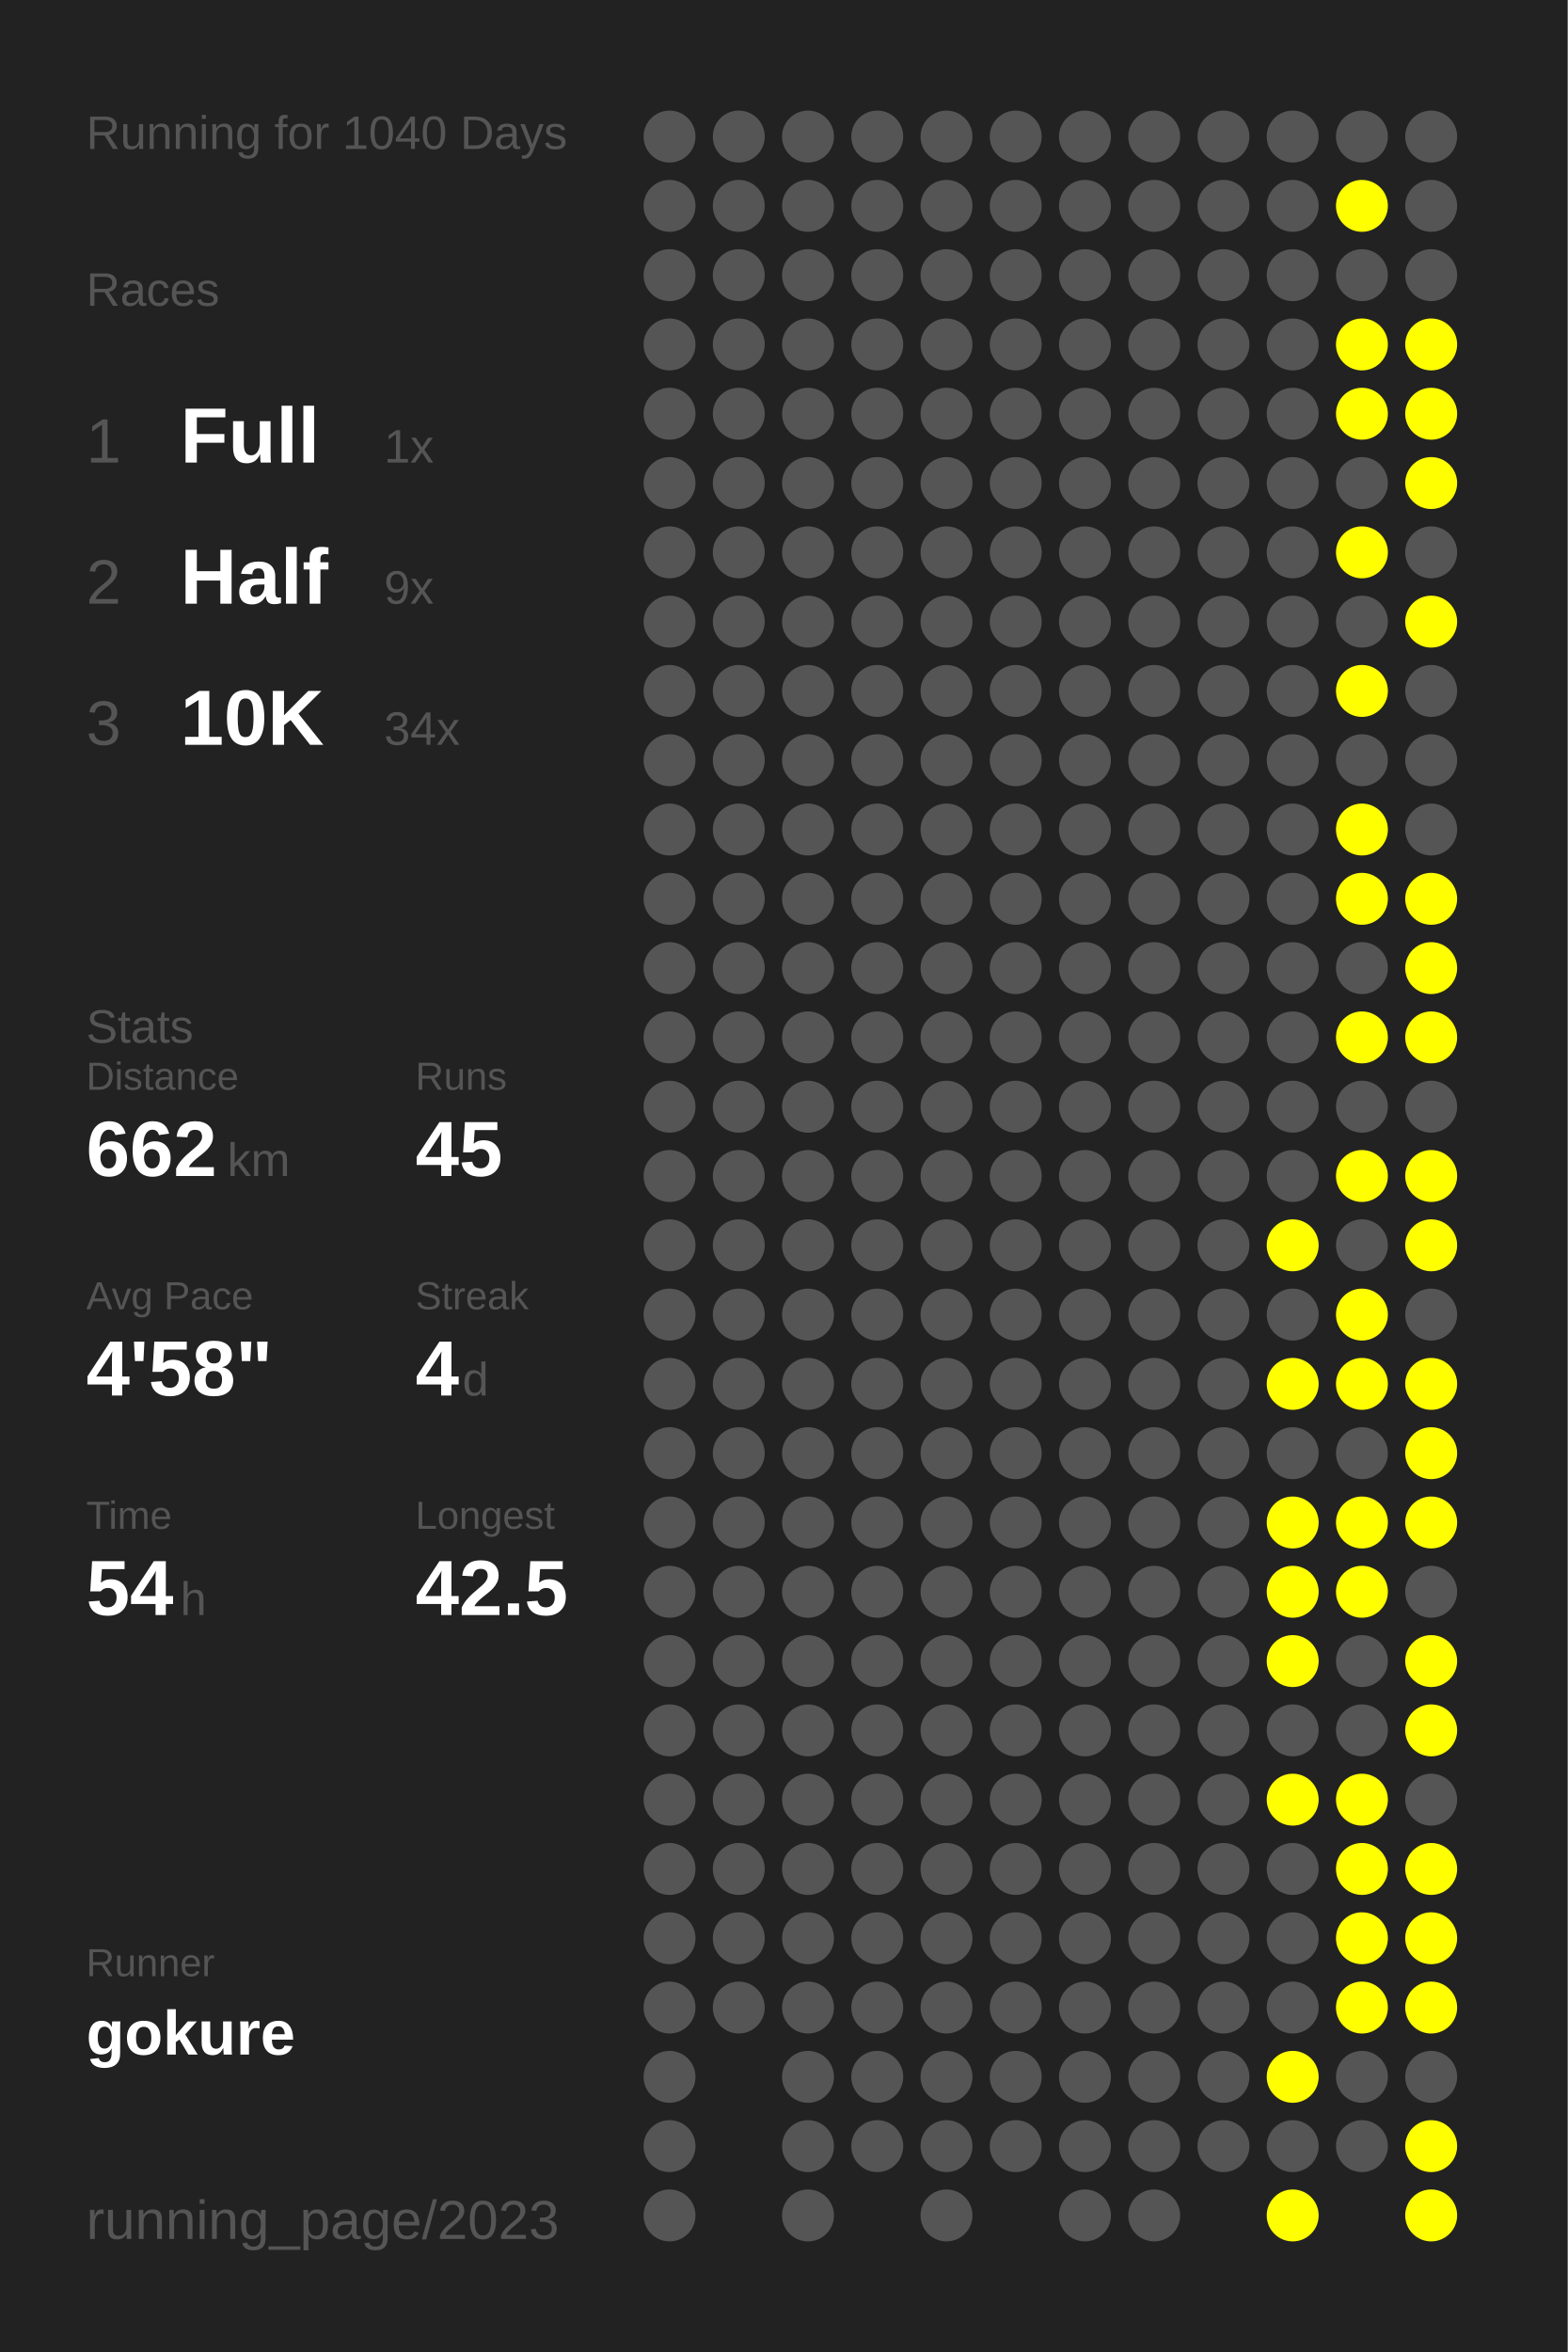
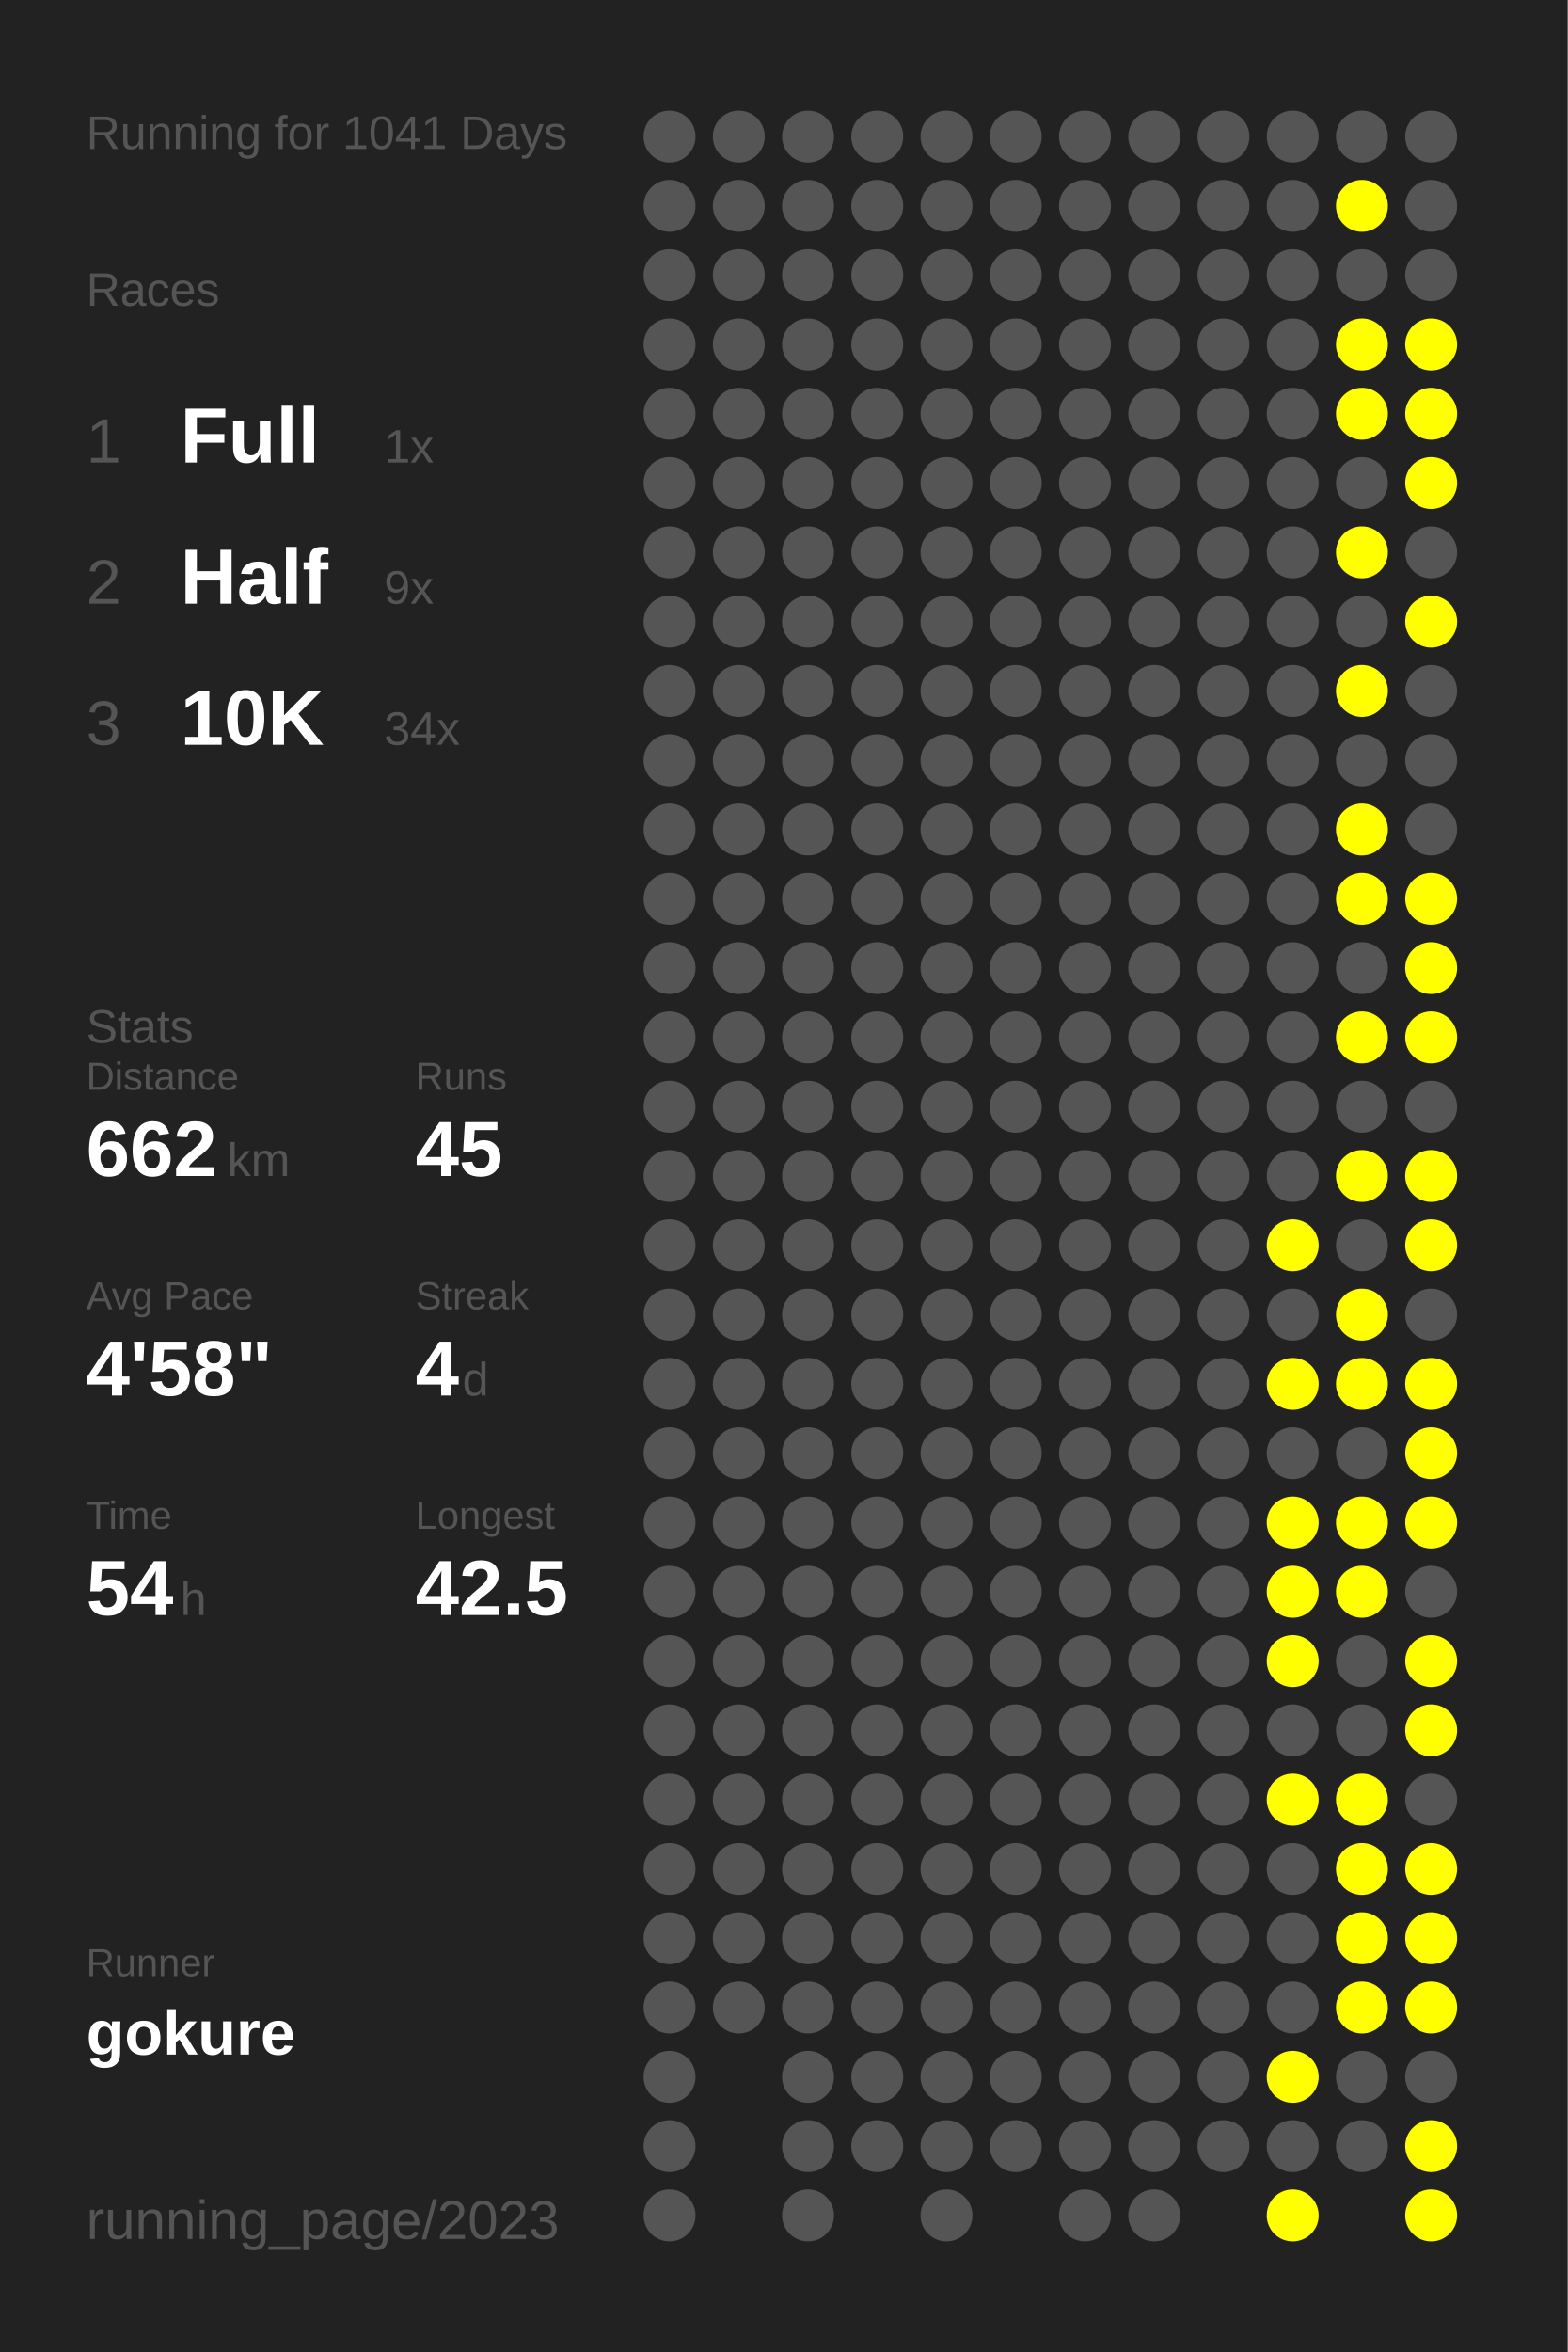
<svg xmlns="http://www.w3.org/2000/svg" baseProfile="full" height="300mm" version="1.1" viewBox="0,0,200,300" width="200mm">
  <defs />
  <rect fill="#222222" height="300" width="200" x="0" y="0" />
-   <text fill="#555555" style="font-size:6px; font-family:Arial;" x="11" y="19">Running for 1040 Days</text>
+   <text fill="#555555" style="font-size:6px; font-family:Arial;" x="11" y="19">Running for 1041 Days</text>
  <text fill="#555555" style="font-size:6px; font-family:Arial;" x="11" y="39">Races</text>
  <text fill="#555555" style="font-size:8px; font-family:Arial;" x="11" y="59">1</text>
  <text fill="#FFFFFF" style="font-size:10px; font-family:Arial; font-weight:bold;" x="23" y="59">Full</text>
  <text fill="#555555" style="font-size:6px; font-family:Arial;" x="49" y="59">1x</text>
  <text fill="#555555" style="font-size:8px; font-family:Arial;" x="11" y="77">2</text>
  <text fill="#FFFFFF" style="font-size:10px; font-family:Arial; font-weight:bold;" x="23" y="77">Half</text>
  <text fill="#555555" style="font-size:6px; font-family:Arial;" x="49" y="77">9x</text>
  <text fill="#555555" style="font-size:8px; font-family:Arial;" x="11" y="95">3</text>
  <text fill="#FFFFFF" style="font-size:10px; font-family:Arial; font-weight:bold;" x="23" y="95">10K</text>
  <text fill="#555555" style="font-size:6px; font-family:Arial;" x="49" y="95">34x</text>
  <text fill="#555555" style="font-size:6px; font-family:Arial;" x="11" y="133">Stats</text>
  <text fill="#555555" style="font-size:5px; font-family:Arial;" x="11" y="139">Distance</text>
  <text fill="#FFFFFF" style="font-size:10px; font-family:Arial; font-weight:bold;" x="11" y="150">662</text>
  <text fill="#555555" style="font-size:6px; font-family:Arial;" x="29" y="150">km</text>
  <text fill="#555555" style="font-size:5px; font-family:Arial;" x="53" y="139">Runs</text>
  <text fill="#FFFFFF" style="font-size:10px; font-family:Arial; font-weight:bold;" x="53" y="150">45</text>
  <text fill="#555555" style="font-size:5px; font-family:Arial;" x="11" y="167">Avg Pace</text>
  <text fill="#FFFFFF" style="font-size:10px; font-family:Arial; font-weight:bold;" x="11" y="178">4'58"</text>
  <text fill="#555555" style="font-size:5px; font-family:Arial;" x="53" y="167">Streak</text>
  <text fill="#FFFFFF" style="font-size:10px; font-family:Arial; font-weight:bold;" x="53" y="178">4</text>
  <text fill="#555555" style="font-size:6px; font-family:Arial;" x="59" y="178">d</text>
  <text fill="#555555" style="font-size:5px; font-family:Arial;" x="11" y="195">Time</text>
  <text fill="#FFFFFF" style="font-size:10px; font-family:Arial; font-weight:bold;" x="11" y="206">54</text>
  <text fill="#555555" style="font-size:6px; font-family:Arial;" x="23" y="206">h</text>
  <text fill="#555555" style="font-size:5px; font-family:Arial;" x="53" y="195">Longest</text>
  <text fill="#FFFFFF" style="font-size:10px; font-family:Arial; font-weight:bold;" x="53" y="206">42.5</text>
  <text fill="#555555" style="font-size:5px; font-family:Arial;" x="11" y="252.065">Runner</text>
  <text fill="#FFFFFF" style="font-size:8px; font-family:Arial; font-weight:bold;" x="11" y="262.065">gokure</text>
  <text fill="#555555" style="font-size:7px; font-family:Arial;" x="11" y="285.581">running_page/2023</text>
  <circle cx="85.417" cy="17.419" fill="#555555" r="3.312" />
  <circle cx="85.417" cy="26.258" fill="#555555" r="3.312" />
  <circle cx="85.417" cy="35.097" fill="#555555" r="3.312" />
  <circle cx="85.417" cy="43.935" fill="#555555" r="3.312" />
  <circle cx="85.417" cy="52.774" fill="#555555" r="3.312" />
  <circle cx="85.417" cy="61.613" fill="#555555" r="3.312" />
  <circle cx="85.417" cy="70.452" fill="#555555" r="3.312" />
  <circle cx="85.417" cy="79.29" fill="#555555" r="3.312" />
  <circle cx="85.417" cy="88.129" fill="#555555" r="3.312" />
  <circle cx="85.417" cy="96.968" fill="#555555" r="3.312" />
  <circle cx="85.417" cy="105.806" fill="#555555" r="3.312" />
  <circle cx="85.417" cy="114.645" fill="#555555" r="3.312" />
  <circle cx="85.417" cy="123.484" fill="#555555" r="3.312" />
  <circle cx="85.417" cy="132.323" fill="#555555" r="3.312" />
  <circle cx="85.417" cy="141.161" fill="#555555" r="3.312" />
  <circle cx="85.417" cy="150" fill="#555555" r="3.312" />
  <circle cx="85.417" cy="158.839" fill="#555555" r="3.312" />
  <circle cx="85.417" cy="167.677" fill="#555555" r="3.312" />
  <circle cx="85.417" cy="176.516" fill="#555555" r="3.312" />
  <circle cx="85.417" cy="185.355" fill="#555555" r="3.312" />
  <circle cx="85.417" cy="194.194" fill="#555555" r="3.312" />
  <circle cx="85.417" cy="203.032" fill="#555555" r="3.312" />
  <circle cx="85.417" cy="211.871" fill="#555555" r="3.312" />
  <circle cx="85.417" cy="220.71" fill="#555555" r="3.312" />
  <circle cx="85.417" cy="229.548" fill="#555555" r="3.312" />
  <circle cx="85.417" cy="238.387" fill="#555555" r="3.312" />
  <circle cx="85.417" cy="247.226" fill="#555555" r="3.312" />
  <circle cx="85.417" cy="256.065" fill="#555555" r="3.312" />
  <circle cx="85.417" cy="264.903" fill="#555555" r="3.312" />
  <circle cx="85.417" cy="273.742" fill="#555555" r="3.312" />
  <circle cx="85.417" cy="282.581" fill="#555555" r="3.312" />
  <circle cx="94.25" cy="17.419" fill="#555555" r="3.312" />
  <circle cx="94.25" cy="26.258" fill="#555555" r="3.312" />
  <circle cx="94.25" cy="35.097" fill="#555555" r="3.312" />
  <circle cx="94.25" cy="43.935" fill="#555555" r="3.312" />
  <circle cx="94.25" cy="52.774" fill="#555555" r="3.312" />
  <circle cx="94.25" cy="61.613" fill="#555555" r="3.312" />
  <circle cx="94.25" cy="70.452" fill="#555555" r="3.312" />
  <circle cx="94.25" cy="79.29" fill="#555555" r="3.312" />
  <circle cx="94.25" cy="88.129" fill="#555555" r="3.312" />
  <circle cx="94.25" cy="96.968" fill="#555555" r="3.312" />
  <circle cx="94.25" cy="105.806" fill="#555555" r="3.312" />
  <circle cx="94.25" cy="114.645" fill="#555555" r="3.312" />
  <circle cx="94.25" cy="123.484" fill="#555555" r="3.312" />
  <circle cx="94.25" cy="132.323" fill="#555555" r="3.312" />
  <circle cx="94.25" cy="141.161" fill="#555555" r="3.312" />
  <circle cx="94.25" cy="150" fill="#555555" r="3.312" />
  <circle cx="94.25" cy="158.839" fill="#555555" r="3.312" />
  <circle cx="94.25" cy="167.677" fill="#555555" r="3.312" />
  <circle cx="94.25" cy="176.516" fill="#555555" r="3.312" />
  <circle cx="94.25" cy="185.355" fill="#555555" r="3.312" />
  <circle cx="94.25" cy="194.194" fill="#555555" r="3.312" />
  <circle cx="94.25" cy="203.032" fill="#555555" r="3.312" />
  <circle cx="94.25" cy="211.871" fill="#555555" r="3.312" />
  <circle cx="94.25" cy="220.71" fill="#555555" r="3.312" />
  <circle cx="94.25" cy="229.548" fill="#555555" r="3.312" />
  <circle cx="94.25" cy="238.387" fill="#555555" r="3.312" />
  <circle cx="94.25" cy="247.226" fill="#555555" r="3.312" />
  <circle cx="94.25" cy="256.065" fill="#555555" r="3.312" />
  <circle cx="103.083" cy="17.419" fill="#555555" r="3.312" />
  <circle cx="103.083" cy="26.258" fill="#555555" r="3.312" />
  <circle cx="103.083" cy="35.097" fill="#555555" r="3.312" />
  <circle cx="103.083" cy="43.935" fill="#555555" r="3.312" />
  <circle cx="103.083" cy="52.774" fill="#555555" r="3.312" />
  <circle cx="103.083" cy="61.613" fill="#555555" r="3.312" />
  <circle cx="103.083" cy="70.452" fill="#555555" r="3.312" />
  <circle cx="103.083" cy="79.29" fill="#555555" r="3.312" />
  <circle cx="103.083" cy="88.129" fill="#555555" r="3.312" />
  <circle cx="103.083" cy="96.968" fill="#555555" r="3.312" />
  <circle cx="103.083" cy="105.806" fill="#555555" r="3.312" />
  <circle cx="103.083" cy="114.645" fill="#555555" r="3.312" />
  <circle cx="103.083" cy="123.484" fill="#555555" r="3.312" />
  <circle cx="103.083" cy="132.323" fill="#555555" r="3.312" />
  <circle cx="103.083" cy="141.161" fill="#555555" r="3.312" />
  <circle cx="103.083" cy="150" fill="#555555" r="3.312" />
  <circle cx="103.083" cy="158.839" fill="#555555" r="3.312" />
  <circle cx="103.083" cy="167.677" fill="#555555" r="3.312" />
  <circle cx="103.083" cy="176.516" fill="#555555" r="3.312" />
  <circle cx="103.083" cy="185.355" fill="#555555" r="3.312" />
  <circle cx="103.083" cy="194.194" fill="#555555" r="3.312" />
  <circle cx="103.083" cy="203.032" fill="#555555" r="3.312" />
  <circle cx="103.083" cy="211.871" fill="#555555" r="3.312" />
  <circle cx="103.083" cy="220.71" fill="#555555" r="3.312" />
  <circle cx="103.083" cy="229.548" fill="#555555" r="3.312" />
  <circle cx="103.083" cy="238.387" fill="#555555" r="3.312" />
  <circle cx="103.083" cy="247.226" fill="#555555" r="3.312" />
  <circle cx="103.083" cy="256.065" fill="#555555" r="3.312" />
  <circle cx="103.083" cy="264.903" fill="#555555" r="3.312" />
  <circle cx="103.083" cy="273.742" fill="#555555" r="3.312" />
  <circle cx="103.083" cy="282.581" fill="#555555" r="3.312" />
  <circle cx="111.917" cy="17.419" fill="#555555" r="3.312" />
  <circle cx="111.917" cy="26.258" fill="#555555" r="3.312" />
  <circle cx="111.917" cy="35.097" fill="#555555" r="3.312" />
  <circle cx="111.917" cy="43.935" fill="#555555" r="3.312" />
  <circle cx="111.917" cy="52.774" fill="#555555" r="3.312" />
  <circle cx="111.917" cy="61.613" fill="#555555" r="3.312" />
  <circle cx="111.917" cy="70.452" fill="#555555" r="3.312" />
  <circle cx="111.917" cy="79.29" fill="#555555" r="3.312" />
  <circle cx="111.917" cy="88.129" fill="#555555" r="3.312" />
  <circle cx="111.917" cy="96.968" fill="#555555" r="3.312" />
  <circle cx="111.917" cy="105.806" fill="#555555" r="3.312" />
  <circle cx="111.917" cy="114.645" fill="#555555" r="3.312" />
  <circle cx="111.917" cy="123.484" fill="#555555" r="3.312" />
  <circle cx="111.917" cy="132.323" fill="#555555" r="3.312" />
  <circle cx="111.917" cy="141.161" fill="#555555" r="3.312" />
  <circle cx="111.917" cy="150" fill="#555555" r="3.312" />
  <circle cx="111.917" cy="158.839" fill="#555555" r="3.312" />
  <circle cx="111.917" cy="167.677" fill="#555555" r="3.312" />
  <circle cx="111.917" cy="176.516" fill="#555555" r="3.312" />
  <circle cx="111.917" cy="185.355" fill="#555555" r="3.312" />
  <circle cx="111.917" cy="194.194" fill="#555555" r="3.312" />
  <circle cx="111.917" cy="203.032" fill="#555555" r="3.312" />
  <circle cx="111.917" cy="211.871" fill="#555555" r="3.312" />
  <circle cx="111.917" cy="220.71" fill="#555555" r="3.312" />
  <circle cx="111.917" cy="229.548" fill="#555555" r="3.312" />
  <circle cx="111.917" cy="238.387" fill="#555555" r="3.312" />
  <circle cx="111.917" cy="247.226" fill="#555555" r="3.312" />
  <circle cx="111.917" cy="256.065" fill="#555555" r="3.312" />
  <circle cx="111.917" cy="264.903" fill="#555555" r="3.312" />
  <circle cx="111.917" cy="273.742" fill="#555555" r="3.312" />
  <circle cx="120.75" cy="17.419" fill="#555555" r="3.312" />
  <circle cx="120.75" cy="26.258" fill="#555555" r="3.312" />
  <circle cx="120.75" cy="35.097" fill="#555555" r="3.312" />
  <circle cx="120.75" cy="43.935" fill="#555555" r="3.312" />
  <circle cx="120.75" cy="52.774" fill="#555555" r="3.312" />
  <circle cx="120.75" cy="61.613" fill="#555555" r="3.312" />
  <circle cx="120.75" cy="70.452" fill="#555555" r="3.312" />
  <circle cx="120.75" cy="79.29" fill="#555555" r="3.312" />
  <circle cx="120.75" cy="88.129" fill="#555555" r="3.312" />
  <circle cx="120.75" cy="96.968" fill="#555555" r="3.312" />
  <circle cx="120.75" cy="105.806" fill="#555555" r="3.312" />
  <circle cx="120.75" cy="114.645" fill="#555555" r="3.312" />
  <circle cx="120.75" cy="123.484" fill="#555555" r="3.312" />
  <circle cx="120.75" cy="132.323" fill="#555555" r="3.312" />
  <circle cx="120.75" cy="141.161" fill="#555555" r="3.312" />
  <circle cx="120.75" cy="150" fill="#555555" r="3.312" />
  <circle cx="120.75" cy="158.839" fill="#555555" r="3.312" />
  <circle cx="120.75" cy="167.677" fill="#555555" r="3.312" />
  <circle cx="120.75" cy="176.516" fill="#555555" r="3.312" />
  <circle cx="120.75" cy="185.355" fill="#555555" r="3.312" />
  <circle cx="120.75" cy="194.194" fill="#555555" r="3.312" />
  <circle cx="120.75" cy="203.032" fill="#555555" r="3.312" />
  <circle cx="120.75" cy="211.871" fill="#555555" r="3.312" />
  <circle cx="120.75" cy="220.71" fill="#555555" r="3.312" />
  <circle cx="120.75" cy="229.548" fill="#555555" r="3.312" />
  <circle cx="120.75" cy="238.387" fill="#555555" r="3.312" />
  <circle cx="120.75" cy="247.226" fill="#555555" r="3.312" />
  <circle cx="120.75" cy="256.065" fill="#555555" r="3.312" />
  <circle cx="120.75" cy="264.903" fill="#555555" r="3.312" />
  <circle cx="120.75" cy="273.742" fill="#555555" r="3.312" />
  <circle cx="120.75" cy="282.581" fill="#555555" r="3.312" />
  <circle cx="129.583" cy="17.419" fill="#555555" r="3.312" />
  <circle cx="129.583" cy="26.258" fill="#555555" r="3.312" />
  <circle cx="129.583" cy="35.097" fill="#555555" r="3.312" />
  <circle cx="129.583" cy="43.935" fill="#555555" r="3.312" />
  <circle cx="129.583" cy="52.774" fill="#555555" r="3.312" />
  <circle cx="129.583" cy="61.613" fill="#555555" r="3.312" />
  <circle cx="129.583" cy="70.452" fill="#555555" r="3.312" />
  <circle cx="129.583" cy="79.29" fill="#555555" r="3.312" />
  <circle cx="129.583" cy="88.129" fill="#555555" r="3.312" />
  <circle cx="129.583" cy="96.968" fill="#555555" r="3.312" />
  <circle cx="129.583" cy="105.806" fill="#555555" r="3.312" />
  <circle cx="129.583" cy="114.645" fill="#555555" r="3.312" />
  <circle cx="129.583" cy="123.484" fill="#555555" r="3.312" />
  <circle cx="129.583" cy="132.323" fill="#555555" r="3.312" />
  <circle cx="129.583" cy="141.161" fill="#555555" r="3.312" />
  <circle cx="129.583" cy="150" fill="#555555" r="3.312" />
  <circle cx="129.583" cy="158.839" fill="#555555" r="3.312" />
  <circle cx="129.583" cy="167.677" fill="#555555" r="3.312" />
  <circle cx="129.583" cy="176.516" fill="#555555" r="3.312" />
  <circle cx="129.583" cy="185.355" fill="#555555" r="3.312" />
  <circle cx="129.583" cy="194.194" fill="#555555" r="3.312" />
  <circle cx="129.583" cy="203.032" fill="#555555" r="3.312" />
  <circle cx="129.583" cy="211.871" fill="#555555" r="3.312" />
  <circle cx="129.583" cy="220.71" fill="#555555" r="3.312" />
  <circle cx="129.583" cy="229.548" fill="#555555" r="3.312" />
  <circle cx="129.583" cy="238.387" fill="#555555" r="3.312" />
  <circle cx="129.583" cy="247.226" fill="#555555" r="3.312" />
  <circle cx="129.583" cy="256.065" fill="#555555" r="3.312" />
  <circle cx="129.583" cy="264.903" fill="#555555" r="3.312" />
  <circle cx="129.583" cy="273.742" fill="#555555" r="3.312" />
  <circle cx="138.417" cy="17.419" fill="#555555" r="3.312" />
  <circle cx="138.417" cy="26.258" fill="#555555" r="3.312" />
  <circle cx="138.417" cy="35.097" fill="#555555" r="3.312" />
  <circle cx="138.417" cy="43.935" fill="#555555" r="3.312" />
  <circle cx="138.417" cy="52.774" fill="#555555" r="3.312" />
  <circle cx="138.417" cy="61.613" fill="#555555" r="3.312" />
  <circle cx="138.417" cy="70.452" fill="#555555" r="3.312" />
  <circle cx="138.417" cy="79.29" fill="#555555" r="3.312" />
  <circle cx="138.417" cy="88.129" fill="#555555" r="3.312" />
  <circle cx="138.417" cy="96.968" fill="#555555" r="3.312" />
  <circle cx="138.417" cy="105.806" fill="#555555" r="3.312" />
  <circle cx="138.417" cy="114.645" fill="#555555" r="3.312" />
  <circle cx="138.417" cy="123.484" fill="#555555" r="3.312" />
  <circle cx="138.417" cy="132.323" fill="#555555" r="3.312" />
  <circle cx="138.417" cy="141.161" fill="#555555" r="3.312" />
  <circle cx="138.417" cy="150" fill="#555555" r="3.312" />
  <circle cx="138.417" cy="158.839" fill="#555555" r="3.312" />
  <circle cx="138.417" cy="167.677" fill="#555555" r="3.312" />
  <circle cx="138.417" cy="176.516" fill="#555555" r="3.312" />
  <circle cx="138.417" cy="185.355" fill="#555555" r="3.312" />
  <circle cx="138.417" cy="194.194" fill="#555555" r="3.312" />
  <circle cx="138.417" cy="203.032" fill="#555555" r="3.312" />
  <circle cx="138.417" cy="211.871" fill="#555555" r="3.312" />
  <circle cx="138.417" cy="220.71" fill="#555555" r="3.312" />
  <circle cx="138.417" cy="229.548" fill="#555555" r="3.312" />
  <circle cx="138.417" cy="238.387" fill="#555555" r="3.312" />
  <circle cx="138.417" cy="247.226" fill="#555555" r="3.312" />
  <circle cx="138.417" cy="256.065" fill="#555555" r="3.312" />
  <circle cx="138.417" cy="264.903" fill="#555555" r="3.312" />
  <circle cx="138.417" cy="273.742" fill="#555555" r="3.312" />
  <circle cx="138.417" cy="282.581" fill="#555555" r="3.312" />
  <circle cx="147.25" cy="17.419" fill="#555555" r="3.312" />
  <circle cx="147.25" cy="26.258" fill="#555555" r="3.312" />
  <circle cx="147.25" cy="35.097" fill="#555555" r="3.312" />
  <circle cx="147.25" cy="43.935" fill="#555555" r="3.312" />
  <circle cx="147.25" cy="52.774" fill="#555555" r="3.312" />
  <circle cx="147.25" cy="61.613" fill="#555555" r="3.312" />
  <circle cx="147.25" cy="70.452" fill="#555555" r="3.312" />
  <circle cx="147.25" cy="79.29" fill="#555555" r="3.312" />
  <circle cx="147.25" cy="88.129" fill="#555555" r="3.312" />
  <circle cx="147.25" cy="96.968" fill="#555555" r="3.312" />
  <circle cx="147.25" cy="105.806" fill="#555555" r="3.312" />
  <circle cx="147.25" cy="114.645" fill="#555555" r="3.312" />
  <circle cx="147.25" cy="123.484" fill="#555555" r="3.312" />
  <circle cx="147.25" cy="132.323" fill="#555555" r="3.312" />
  <circle cx="147.25" cy="141.161" fill="#555555" r="3.312" />
  <circle cx="147.25" cy="150" fill="#555555" r="3.312" />
  <circle cx="147.25" cy="158.839" fill="#555555" r="3.312" />
  <circle cx="147.25" cy="167.677" fill="#555555" r="3.312" />
  <circle cx="147.25" cy="176.516" fill="#555555" r="3.312" />
  <circle cx="147.25" cy="185.355" fill="#555555" r="3.312" />
  <circle cx="147.25" cy="194.194" fill="#555555" r="3.312" />
  <circle cx="147.25" cy="203.032" fill="#555555" r="3.312" />
  <circle cx="147.25" cy="211.871" fill="#555555" r="3.312" />
  <circle cx="147.25" cy="220.71" fill="#555555" r="3.312" />
  <circle cx="147.25" cy="229.548" fill="#555555" r="3.312" />
  <circle cx="147.25" cy="238.387" fill="#555555" r="3.312" />
  <circle cx="147.25" cy="247.226" fill="#555555" r="3.312" />
  <circle cx="147.25" cy="256.065" fill="#555555" r="3.312" />
  <circle cx="147.25" cy="264.903" fill="#555555" r="3.312" />
  <circle cx="147.25" cy="273.742" fill="#555555" r="3.312" />
  <circle cx="147.25" cy="282.581" fill="#555555" r="3.312" />
  <circle cx="156.083" cy="17.419" fill="#555555" r="3.312" />
  <circle cx="156.083" cy="26.258" fill="#555555" r="3.312" />
  <circle cx="156.083" cy="35.097" fill="#555555" r="3.312" />
  <circle cx="156.083" cy="43.935" fill="#555555" r="3.312" />
  <circle cx="156.083" cy="52.774" fill="#555555" r="3.312" />
  <circle cx="156.083" cy="61.613" fill="#555555" r="3.312" />
  <circle cx="156.083" cy="70.452" fill="#555555" r="3.312" />
  <circle cx="156.083" cy="79.29" fill="#555555" r="3.312" />
  <circle cx="156.083" cy="88.129" fill="#555555" r="3.312" />
  <circle cx="156.083" cy="96.968" fill="#555555" r="3.312" />
  <circle cx="156.083" cy="105.806" fill="#555555" r="3.312" />
  <circle cx="156.083" cy="114.645" fill="#555555" r="3.312" />
  <circle cx="156.083" cy="123.484" fill="#555555" r="3.312" />
  <circle cx="156.083" cy="132.323" fill="#555555" r="3.312" />
  <circle cx="156.083" cy="141.161" fill="#555555" r="3.312" />
  <circle cx="156.083" cy="150" fill="#555555" r="3.312" />
  <circle cx="156.083" cy="158.839" fill="#555555" r="3.312" />
  <circle cx="156.083" cy="167.677" fill="#555555" r="3.312" />
  <circle cx="156.083" cy="176.516" fill="#555555" r="3.312" />
  <circle cx="156.083" cy="185.355" fill="#555555" r="3.312" />
  <circle cx="156.083" cy="194.194" fill="#555555" r="3.312" />
  <circle cx="156.083" cy="203.032" fill="#555555" r="3.312" />
  <circle cx="156.083" cy="211.871" fill="#555555" r="3.312" />
  <circle cx="156.083" cy="220.71" fill="#555555" r="3.312" />
  <circle cx="156.083" cy="229.548" fill="#555555" r="3.312" />
  <circle cx="156.083" cy="238.387" fill="#555555" r="3.312" />
  <circle cx="156.083" cy="247.226" fill="#555555" r="3.312" />
  <circle cx="156.083" cy="256.065" fill="#555555" r="3.312" />
  <circle cx="156.083" cy="264.903" fill="#555555" r="3.312" />
  <circle cx="156.083" cy="273.742" fill="#555555" r="3.312" />
  <circle cx="164.917" cy="17.419" fill="#555555" r="3.312" />
  <circle cx="164.917" cy="26.258" fill="#555555" r="3.312" />
  <circle cx="164.917" cy="35.097" fill="#555555" r="3.312" />
  <circle cx="164.917" cy="43.935" fill="#555555" r="3.312" />
  <circle cx="164.917" cy="52.774" fill="#555555" r="3.312" />
  <circle cx="164.917" cy="61.613" fill="#555555" r="3.312" />
  <circle cx="164.917" cy="70.452" fill="#555555" r="3.312" />
  <circle cx="164.917" cy="79.29" fill="#555555" r="3.312" />
  <circle cx="164.917" cy="88.129" fill="#555555" r="3.312" />
  <circle cx="164.917" cy="96.968" fill="#555555" r="3.312" />
  <circle cx="164.917" cy="105.806" fill="#555555" r="3.312" />
  <circle cx="164.917" cy="114.645" fill="#555555" r="3.312" />
  <circle cx="164.917" cy="123.484" fill="#555555" r="3.312" />
  <circle cx="164.917" cy="132.323" fill="#555555" r="3.312" />
  <circle cx="164.917" cy="141.161" fill="#555555" r="3.312" />
  <circle cx="164.917" cy="150" fill="#555555" r="3.312" />
  <circle cx="164.917" cy="158.839" fill="#FFFF00" r="3.312" />
  <circle cx="164.917" cy="167.677" fill="#555555" r="3.312" />
  <circle cx="164.917" cy="176.516" fill="#FFFF00" r="3.312" />
  <circle cx="164.917" cy="185.355" fill="#555555" r="3.312" />
  <circle cx="164.917" cy="194.194" fill="#FFFF00" r="3.312" />
  <circle cx="164.917" cy="203.032" fill="#FFFF00" r="3.312" />
  <circle cx="164.917" cy="211.871" fill="#FFFF00" r="3.312" />
  <circle cx="164.917" cy="220.71" fill="#555555" r="3.312" />
  <circle cx="164.917" cy="229.548" fill="#FFFF00" r="3.312" />
  <circle cx="164.917" cy="238.387" fill="#555555" r="3.312" />
  <circle cx="164.917" cy="247.226" fill="#555555" r="3.312" />
  <circle cx="164.917" cy="256.065" fill="#555555" r="3.312" />
  <circle cx="164.917" cy="264.903" fill="#FFFF00" r="3.312" />
  <circle cx="164.917" cy="273.742" fill="#555555" r="3.312" />
  <circle cx="164.917" cy="282.581" fill="#FFFF00" r="3.312" />
  <circle cx="173.75" cy="17.419" fill="#555555" r="3.312" />
  <circle cx="173.75" cy="26.258" fill="#FFFF00" r="3.312" />
  <circle cx="173.75" cy="35.097" fill="#555555" r="3.312" />
  <circle cx="173.75" cy="43.935" fill="#FFFF00" r="3.312" />
  <circle cx="173.75" cy="52.774" fill="#FFFF00" r="3.312" />
  <circle cx="173.75" cy="61.613" fill="#555555" r="3.312" />
  <circle cx="173.75" cy="70.452" fill="#FFFF00" r="3.312" />
  <circle cx="173.75" cy="79.29" fill="#555555" r="3.312" />
  <circle cx="173.75" cy="88.129" fill="#FFFF00" r="3.312" />
  <circle cx="173.75" cy="96.968" fill="#555555" r="3.312" />
  <circle cx="173.75" cy="105.806" fill="#FFFF00" r="3.312" />
  <circle cx="173.75" cy="114.645" fill="#FFFF00" r="3.312" />
  <circle cx="173.75" cy="123.484" fill="#555555" r="3.312" />
  <circle cx="173.75" cy="132.323" fill="#FFFF00" r="3.312" />
  <circle cx="173.75" cy="141.161" fill="#555555" r="3.312" />
  <circle cx="173.75" cy="150" fill="#FFFF00" r="3.312" />
  <circle cx="173.75" cy="158.839" fill="#555555" r="3.312" />
  <circle cx="173.75" cy="167.677" fill="#FFFF00" r="3.312" />
  <circle cx="173.75" cy="176.516" fill="#FFFF00" r="3.312" />
  <circle cx="173.75" cy="185.355" fill="#555555" r="3.312" />
  <circle cx="173.75" cy="194.194" fill="#FFFF00" r="3.312" />
  <circle cx="173.75" cy="203.032" fill="#FFFF00" r="3.312" />
  <circle cx="173.75" cy="211.871" fill="#555555" r="3.312" />
  <circle cx="173.75" cy="220.71" fill="#555555" r="3.312" />
  <circle cx="173.75" cy="229.548" fill="#FFFF00" r="3.312" />
  <circle cx="173.75" cy="238.387" fill="#FFFF00" r="3.312" />
  <circle cx="173.75" cy="247.226" fill="#FFFF00" r="3.312" />
  <circle cx="173.75" cy="256.065" fill="#FFFF00" r="3.312" />
  <circle cx="173.75" cy="264.903" fill="#555555" r="3.312" />
  <circle cx="173.75" cy="273.742" fill="#555555" r="3.312" />
  <circle cx="182.583" cy="17.419" fill="#555555" r="3.312" />
  <circle cx="182.583" cy="26.258" fill="#555555" r="3.312" />
  <circle cx="182.583" cy="35.097" fill="#555555" r="3.312" />
  <circle cx="182.583" cy="43.935" fill="#FFFF00" r="3.312" />
  <circle cx="182.583" cy="52.774" fill="#FFFF00" r="3.312" />
  <circle cx="182.583" cy="61.613" fill="#FFFF00" r="3.312" />
  <circle cx="182.583" cy="70.452" fill="#555555" r="3.312" />
  <circle cx="182.583" cy="79.29" fill="#FFFF00" r="3.312" />
  <circle cx="182.583" cy="88.129" fill="#555555" r="3.312" />
  <circle cx="182.583" cy="96.968" fill="#555555" r="3.312" />
  <circle cx="182.583" cy="105.806" fill="#555555" r="3.312" />
  <circle cx="182.583" cy="114.645" fill="#FFFF00" r="3.312" />
  <circle cx="182.583" cy="123.484" fill="#FFFF00" r="3.312" />
  <circle cx="182.583" cy="132.323" fill="#FFFF00" r="3.312" />
  <circle cx="182.583" cy="141.161" fill="#555555" r="3.312" />
  <circle cx="182.583" cy="150" fill="#FFFF00" r="3.312" />
  <circle cx="182.583" cy="158.839" fill="#FFFF00" r="3.312" />
  <circle cx="182.583" cy="167.677" fill="#555555" r="3.312" />
  <circle cx="182.583" cy="176.516" fill="#FFFF00" r="3.312" />
  <circle cx="182.583" cy="185.355" fill="#FFFF00" r="3.312" />
  <circle cx="182.583" cy="194.194" fill="#FFFF00" r="3.312" />
  <circle cx="182.583" cy="203.032" fill="#555555" r="3.312" />
  <circle cx="182.583" cy="211.871" fill="#FFFF00" r="3.312" />
  <circle cx="182.583" cy="220.71" fill="#FFFF00" r="3.312" />
  <circle cx="182.583" cy="229.548" fill="#555555" r="3.312" />
  <circle cx="182.583" cy="238.387" fill="#FFFF00" r="3.312" />
  <circle cx="182.583" cy="247.226" fill="#FFFF00" r="3.312" />
  <circle cx="182.583" cy="256.065" fill="#FFFF00" r="3.312" />
  <circle cx="182.583" cy="264.903" fill="#555555" r="3.312" />
  <circle cx="182.583" cy="273.742" fill="#FFFF00" r="3.312" />
  <circle cx="182.583" cy="282.581" fill="#FFFF00" r="3.312" />
</svg>
